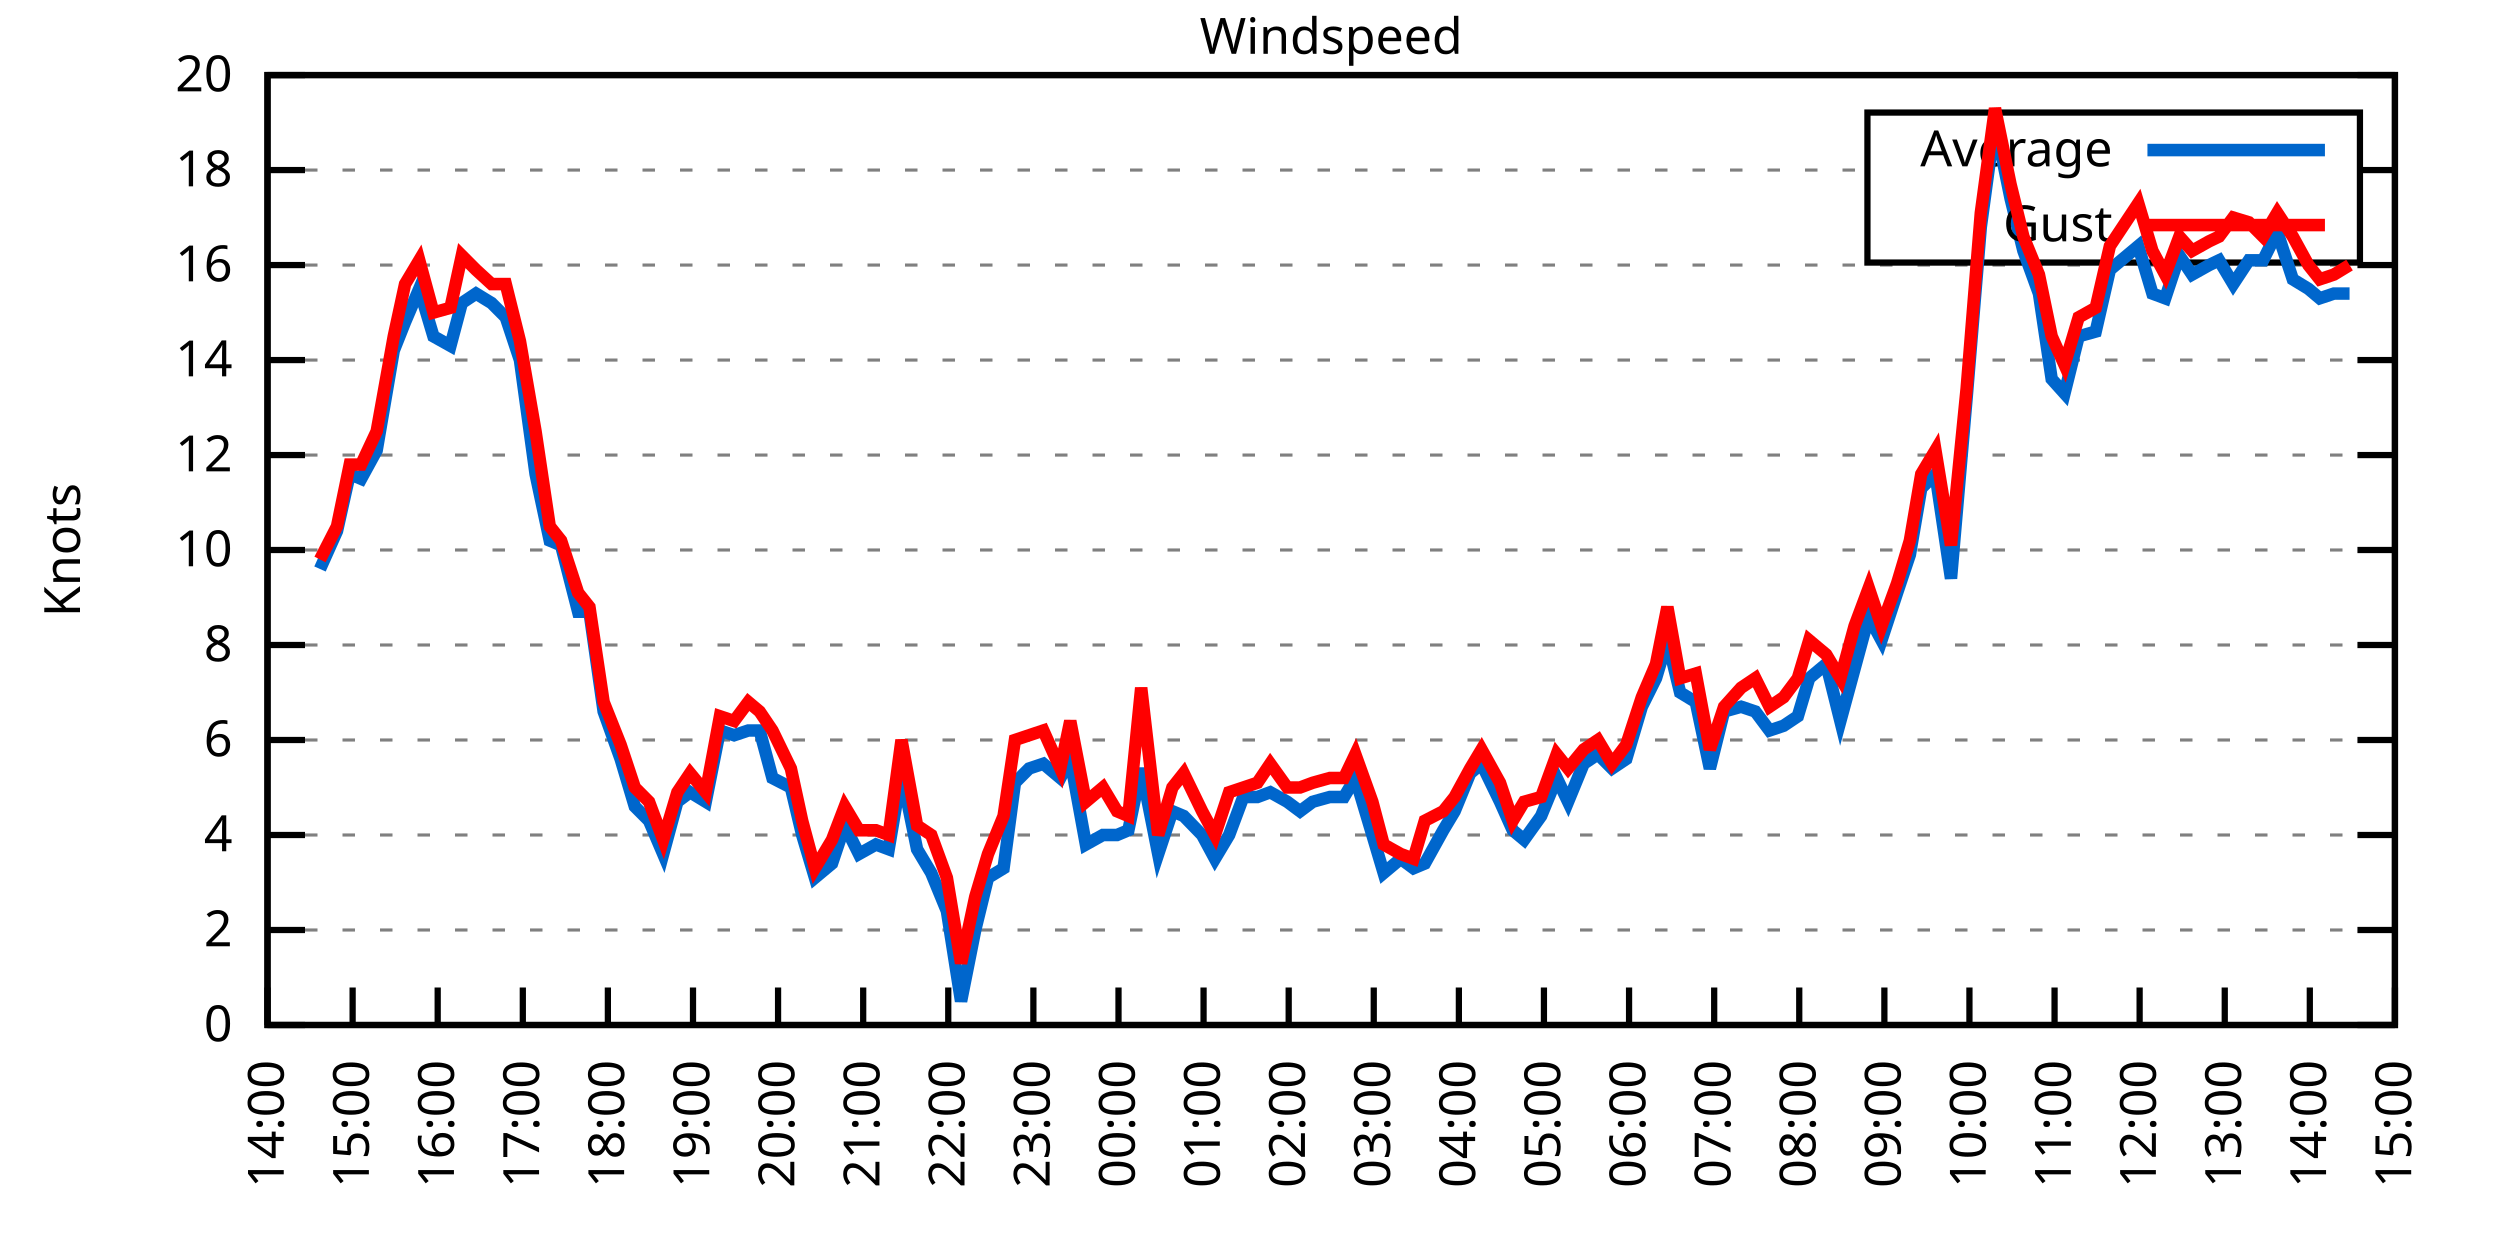
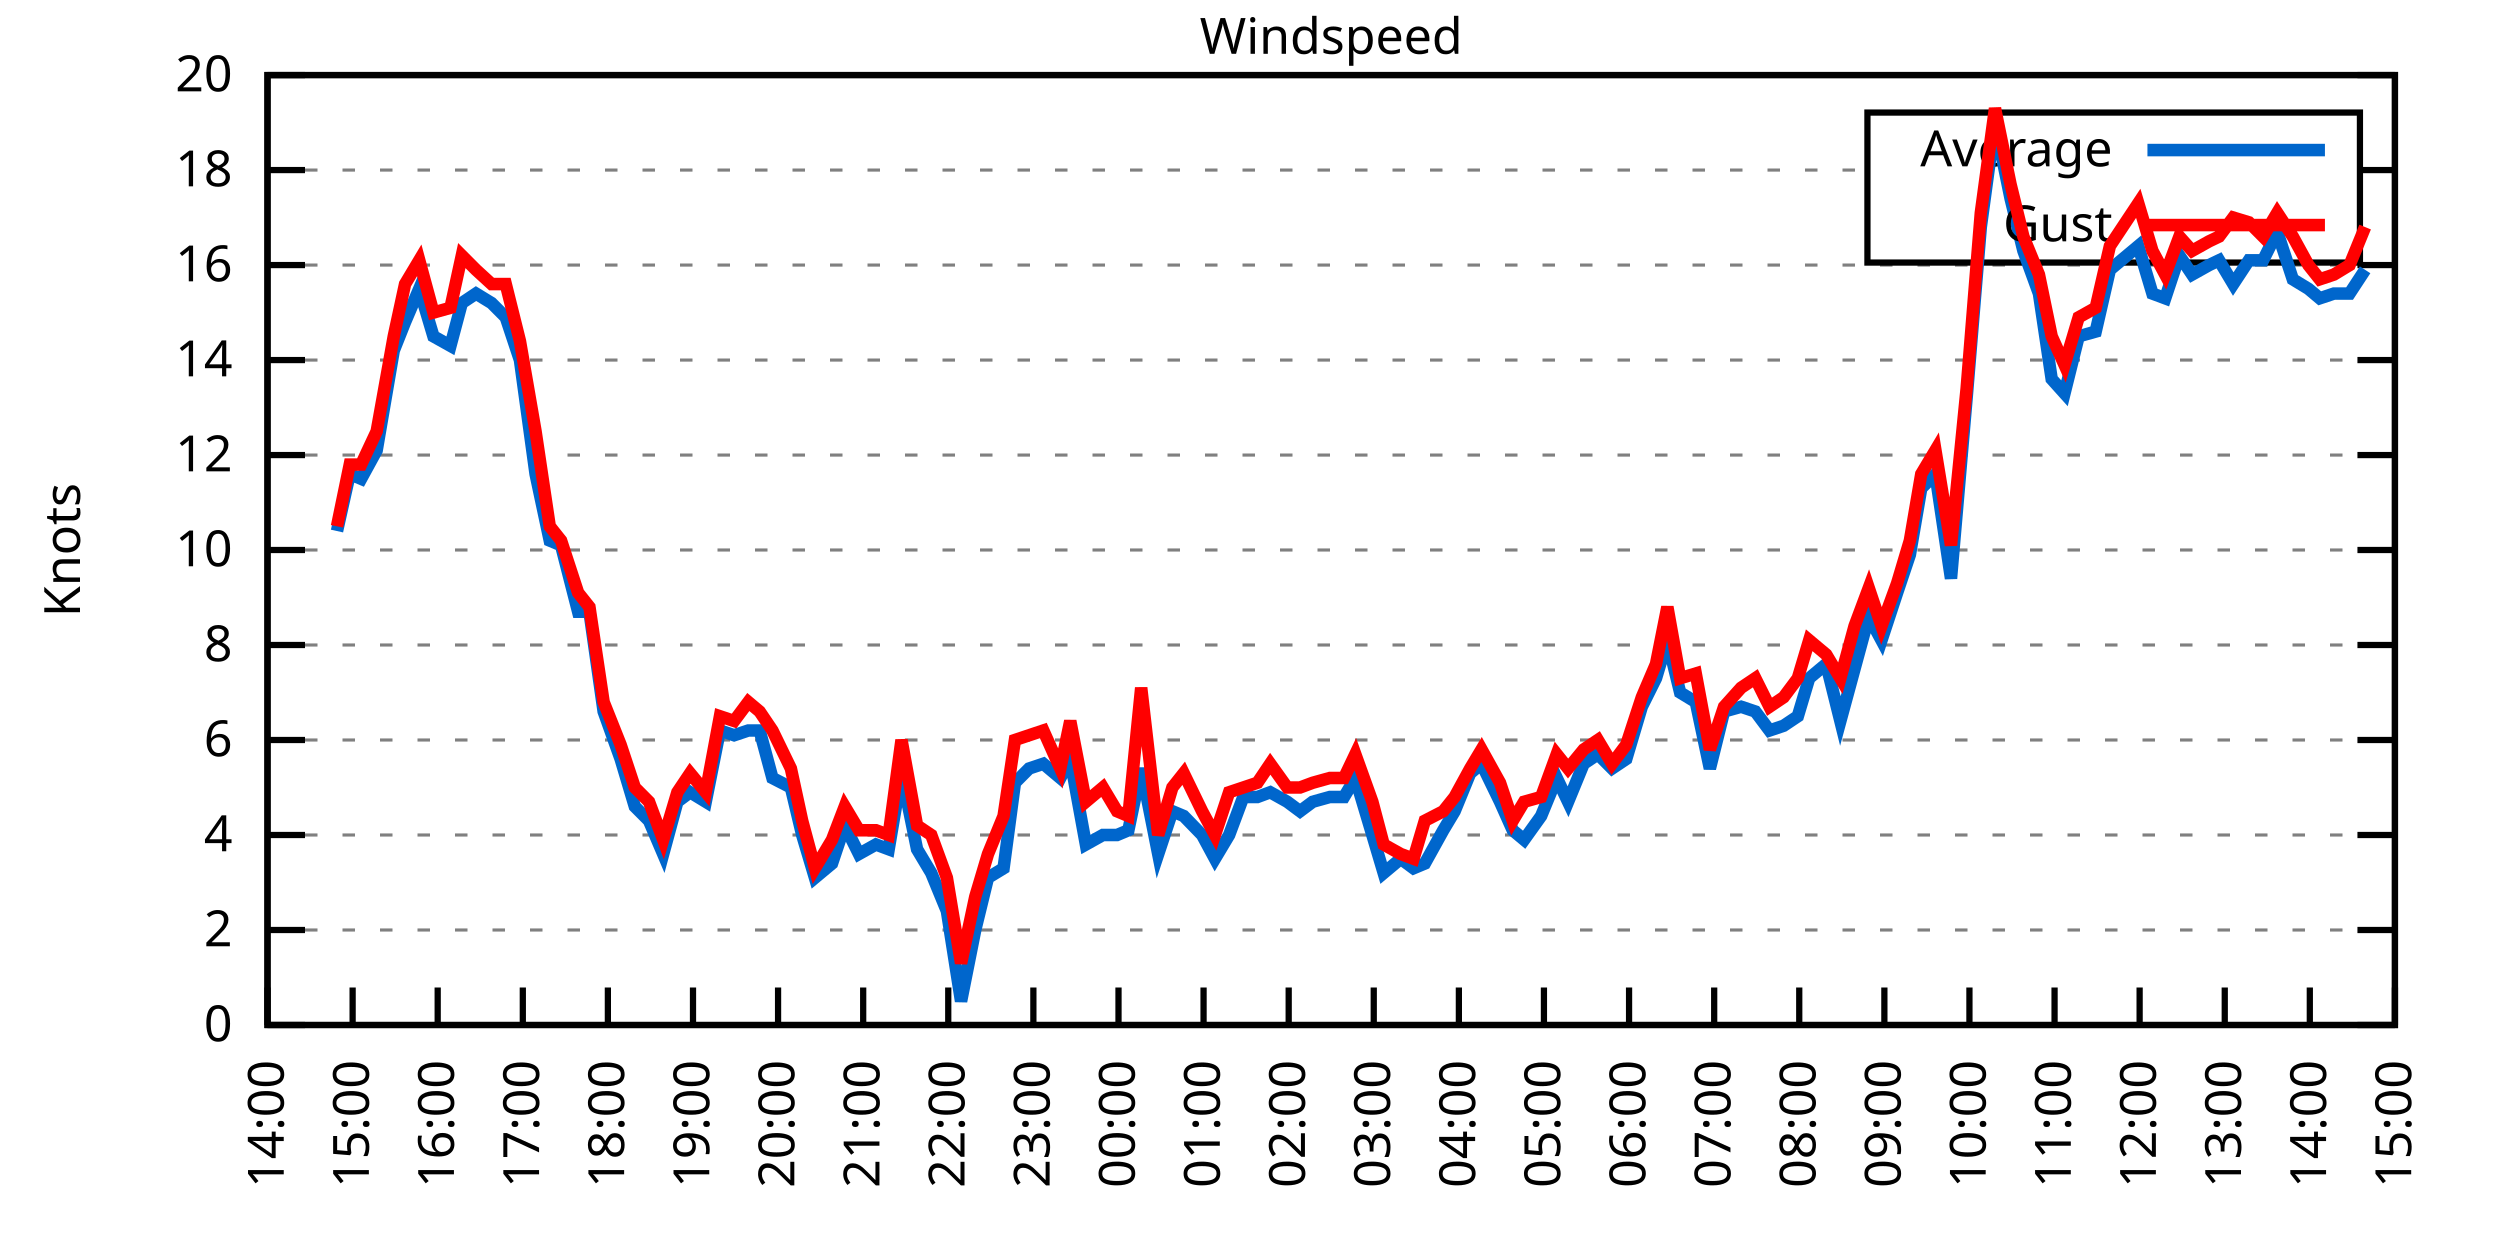
<svg xmlns="http://www.w3.org/2000/svg" xmlns:xlink="http://www.w3.org/1999/xlink" width="400" height="200" viewBox="0 0 400 200">
  <g id="gnuplot_canvas">
    <rect x="0" y="0" width="400" height="200" fill="none" />
    <defs>
      <circle id="gpDot" r="0.5" stroke-width="0.5" stroke="currentColor" />
      <path id="gpPt0" stroke-width="0.333" stroke="currentColor" d="M-1,0 h2 M0,-1 v2" />
      <path id="gpPt1" stroke-width="0.333" stroke="currentColor" d="M-1,-1 L1,1 M1,-1 L-1,1" />
      <path id="gpPt2" stroke-width="0.333" stroke="currentColor" d="M-1,0 L1,0 M0,-1 L0,1 M-1,-1 L1,1 M-1,1 L1,-1" />
      <rect id="gpPt3" stroke-width="0.333" stroke="currentColor" x="-1" y="-1" width="2" height="2" />
      <rect id="gpPt4" stroke-width="0.333" stroke="currentColor" fill="currentColor" x="-1" y="-1" width="2" height="2" />
      <circle id="gpPt5" stroke-width="0.333" stroke="currentColor" cx="0" cy="0" r="1" />
      <use xlink:href="#gpPt5" id="gpPt6" fill="currentColor" stroke="none" />
      <path id="gpPt7" stroke-width="0.333" stroke="currentColor" d="M0,-1.33 L-1.33,0.67 L1.33,0.67 z" />
      <use xlink:href="#gpPt7" id="gpPt8" fill="currentColor" stroke="none" />
      <use xlink:href="#gpPt7" id="gpPt9" stroke="currentColor" transform="rotate(180)" />
      <use xlink:href="#gpPt9" id="gpPt10" fill="currentColor" stroke="none" />
      <use xlink:href="#gpPt3" id="gpPt11" stroke="currentColor" transform="rotate(45)" />
      <use xlink:href="#gpPt11" id="gpPt12" fill="currentColor" stroke="none" />
      <path id="gpPt13" stroke-width="0.333" stroke="currentColor" d="M0,1.330 L1.265,0.411 L0.782,-1.067 L-0.782,-1.076 L-1.265,0.411 z" />
      <use xlink:href="#gpPt13" id="gpPt14" fill="currentColor" stroke="none" />
      <filter id="textbox" filterUnits="objectBoundingBox" x="0" y="0" height="1" width="1">
        <feFlood flood-color="white" flood-opacity="1" result="bgnd" />
        <feComposite in="SourceGraphic" in2="bgnd" operator="atop" />
      </filter>
      <filter id="greybox" filterUnits="objectBoundingBox" x="0" y="0" height="1" width="1">
        <feFlood flood-color="lightgrey" flood-opacity="1" result="grey" />
        <feComposite in="SourceGraphic" in2="grey" operator="atop" />
      </filter>
    </defs>
    <g fill="none" color="white" stroke="currentColor" stroke-width="1.00" stroke-linecap="butt" stroke-linejoin="miter">
</g>
    <g fill="none" color="black" stroke="currentColor" stroke-width="1.00" stroke-linecap="butt" stroke-linejoin="miter">
      <g stroke="none" shape-rendering="crispEdges">
        <polygon fill="rgb(255, 255, 255)" points="42.80,164.00 383.18,164.00 383.18,12.02 42.80,12.02 " />
      </g>
    </g>
    <g fill="none" color="black" stroke="currentColor" stroke-width="1.00" stroke-linecap="butt" stroke-linejoin="miter">
</g>
    <g fill="none" color="black" stroke="black" stroke-width="0.50" stroke-linecap="butt" stroke-linejoin="miter">
</g>
    <g fill="none" color="gray" stroke="currentColor" stroke-width="0.50" stroke-linecap="butt" stroke-linejoin="miter">
      <path stroke="gray" stroke-dasharray="2,4" class="gridline" d="M42.80,164.00 L383.19,164.00  " />
    </g>
    <g fill="none" color="gray" stroke="gray" stroke-width="1.00" stroke-linecap="butt" stroke-linejoin="miter">
</g>
    <g fill="none" color="black" stroke="currentColor" stroke-width="1.00" stroke-linecap="butt" stroke-linejoin="miter">
      <path stroke="black" d="M42.80,164.00 L48.80,164.00 M383.19,164.00 L377.19,164.00  " />
      <g transform="translate(37.20,166.60)" stroke="none" fill="black" font-family="Sans" font-size="8.00" text-anchor="end">
        <text>
          <tspan font-family="Sans"> 0</tspan>
        </text>
      </g>
    </g>
    <g fill="none" color="black" stroke="currentColor" stroke-width="1.00" stroke-linecap="butt" stroke-linejoin="miter">
</g>
    <g fill="none" color="black" stroke="black" stroke-width="0.50" stroke-linecap="butt" stroke-linejoin="miter">
</g>
    <g fill="none" color="gray" stroke="currentColor" stroke-width="0.50" stroke-linecap="butt" stroke-linejoin="miter">
      <path stroke="gray" stroke-dasharray="2,4" class="gridline" d="M42.80,148.80 L383.19,148.80  " />
    </g>
    <g fill="none" color="gray" stroke="gray" stroke-width="1.00" stroke-linecap="butt" stroke-linejoin="miter">
</g>
    <g fill="none" color="black" stroke="currentColor" stroke-width="1.00" stroke-linecap="butt" stroke-linejoin="miter">
      <path stroke="black" d="M42.80,148.80 L48.80,148.80 M383.19,148.80 L377.19,148.80  " />
      <g transform="translate(37.20,151.40)" stroke="none" fill="black" font-family="Sans" font-size="8.00" text-anchor="end">
        <text>
          <tspan font-family="Sans"> 2</tspan>
        </text>
      </g>
    </g>
    <g fill="none" color="black" stroke="currentColor" stroke-width="1.00" stroke-linecap="butt" stroke-linejoin="miter">
</g>
    <g fill="none" color="black" stroke="black" stroke-width="0.50" stroke-linecap="butt" stroke-linejoin="miter">
</g>
    <g fill="none" color="gray" stroke="currentColor" stroke-width="0.50" stroke-linecap="butt" stroke-linejoin="miter">
      <path stroke="gray" stroke-dasharray="2,4" class="gridline" d="M42.80,133.60 L383.19,133.60  " />
    </g>
    <g fill="none" color="gray" stroke="gray" stroke-width="1.00" stroke-linecap="butt" stroke-linejoin="miter">
</g>
    <g fill="none" color="black" stroke="currentColor" stroke-width="1.00" stroke-linecap="butt" stroke-linejoin="miter">
      <path stroke="black" d="M42.80,133.60 L48.80,133.60 M383.19,133.60 L377.19,133.60  " />
      <g transform="translate(37.20,136.20)" stroke="none" fill="black" font-family="Sans" font-size="8.00" text-anchor="end">
        <text>
          <tspan font-family="Sans"> 4</tspan>
        </text>
      </g>
    </g>
    <g fill="none" color="black" stroke="currentColor" stroke-width="1.00" stroke-linecap="butt" stroke-linejoin="miter">
</g>
    <g fill="none" color="black" stroke="black" stroke-width="0.50" stroke-linecap="butt" stroke-linejoin="miter">
</g>
    <g fill="none" color="gray" stroke="currentColor" stroke-width="0.50" stroke-linecap="butt" stroke-linejoin="miter">
      <path stroke="gray" stroke-dasharray="2,4" class="gridline" d="M42.80,118.40 L383.19,118.40  " />
    </g>
    <g fill="none" color="gray" stroke="gray" stroke-width="1.00" stroke-linecap="butt" stroke-linejoin="miter">
</g>
    <g fill="none" color="black" stroke="currentColor" stroke-width="1.00" stroke-linecap="butt" stroke-linejoin="miter">
      <path stroke="black" d="M42.80,118.40 L48.80,118.40 M383.19,118.40 L377.19,118.40  " />
      <g transform="translate(37.20,121.00)" stroke="none" fill="black" font-family="Sans" font-size="8.00" text-anchor="end">
        <text>
          <tspan font-family="Sans"> 6</tspan>
        </text>
      </g>
    </g>
    <g fill="none" color="black" stroke="currentColor" stroke-width="1.00" stroke-linecap="butt" stroke-linejoin="miter">
</g>
    <g fill="none" color="black" stroke="black" stroke-width="0.50" stroke-linecap="butt" stroke-linejoin="miter">
</g>
    <g fill="none" color="gray" stroke="currentColor" stroke-width="0.50" stroke-linecap="butt" stroke-linejoin="miter">
      <path stroke="gray" stroke-dasharray="2,4" class="gridline" d="M42.80,103.20 L383.19,103.20  " />
    </g>
    <g fill="none" color="gray" stroke="gray" stroke-width="1.00" stroke-linecap="butt" stroke-linejoin="miter">
</g>
    <g fill="none" color="black" stroke="currentColor" stroke-width="1.00" stroke-linecap="butt" stroke-linejoin="miter">
      <path stroke="black" d="M42.80,103.20 L48.80,103.20 M383.19,103.20 L377.19,103.20  " />
      <g transform="translate(37.20,105.80)" stroke="none" fill="black" font-family="Sans" font-size="8.00" text-anchor="end">
        <text>
          <tspan font-family="Sans"> 8</tspan>
        </text>
      </g>
    </g>
    <g fill="none" color="black" stroke="currentColor" stroke-width="1.00" stroke-linecap="butt" stroke-linejoin="miter">
</g>
    <g fill="none" color="black" stroke="black" stroke-width="0.50" stroke-linecap="butt" stroke-linejoin="miter">
</g>
    <g fill="none" color="gray" stroke="currentColor" stroke-width="0.50" stroke-linecap="butt" stroke-linejoin="miter">
      <path stroke="gray" stroke-dasharray="2,4" class="gridline" d="M42.80,88.00 L383.19,88.00  " />
    </g>
    <g fill="none" color="gray" stroke="gray" stroke-width="1.00" stroke-linecap="butt" stroke-linejoin="miter">
</g>
    <g fill="none" color="black" stroke="currentColor" stroke-width="1.00" stroke-linecap="butt" stroke-linejoin="miter">
      <path stroke="black" d="M42.80,88.00 L48.80,88.00 M383.19,88.00 L377.19,88.00  " />
      <g transform="translate(37.20,90.60)" stroke="none" fill="black" font-family="Sans" font-size="8.00" text-anchor="end">
        <text>
          <tspan font-family="Sans"> 10</tspan>
        </text>
      </g>
    </g>
    <g fill="none" color="black" stroke="currentColor" stroke-width="1.00" stroke-linecap="butt" stroke-linejoin="miter">
</g>
    <g fill="none" color="black" stroke="black" stroke-width="0.50" stroke-linecap="butt" stroke-linejoin="miter">
</g>
    <g fill="none" color="gray" stroke="currentColor" stroke-width="0.50" stroke-linecap="butt" stroke-linejoin="miter">
      <path stroke="gray" stroke-dasharray="2,4" class="gridline" d="M42.80,72.81 L383.19,72.81  " />
    </g>
    <g fill="none" color="gray" stroke="gray" stroke-width="1.00" stroke-linecap="butt" stroke-linejoin="miter">
</g>
    <g fill="none" color="black" stroke="currentColor" stroke-width="1.00" stroke-linecap="butt" stroke-linejoin="miter">
      <path stroke="black" d="M42.80,72.81 L48.80,72.81 M383.19,72.81 L377.19,72.81  " />
      <g transform="translate(37.20,75.41)" stroke="none" fill="black" font-family="Sans" font-size="8.00" text-anchor="end">
        <text>
          <tspan font-family="Sans"> 12</tspan>
        </text>
      </g>
    </g>
    <g fill="none" color="black" stroke="currentColor" stroke-width="1.00" stroke-linecap="butt" stroke-linejoin="miter">
</g>
    <g fill="none" color="black" stroke="black" stroke-width="0.50" stroke-linecap="butt" stroke-linejoin="miter">
</g>
    <g fill="none" color="gray" stroke="currentColor" stroke-width="0.50" stroke-linecap="butt" stroke-linejoin="miter">
      <path stroke="gray" stroke-dasharray="2,4" class="gridline" d="M42.80,57.61 L383.19,57.61  " />
    </g>
    <g fill="none" color="gray" stroke="gray" stroke-width="1.00" stroke-linecap="butt" stroke-linejoin="miter">
</g>
    <g fill="none" color="black" stroke="currentColor" stroke-width="1.00" stroke-linecap="butt" stroke-linejoin="miter">
      <path stroke="black" d="M42.80,57.61 L48.80,57.61 M383.19,57.61 L377.19,57.61  " />
      <g transform="translate(37.20,60.21)" stroke="none" fill="black" font-family="Sans" font-size="8.00" text-anchor="end">
        <text>
          <tspan font-family="Sans"> 14</tspan>
        </text>
      </g>
    </g>
    <g fill="none" color="black" stroke="currentColor" stroke-width="1.00" stroke-linecap="butt" stroke-linejoin="miter">
</g>
    <g fill="none" color="black" stroke="black" stroke-width="0.50" stroke-linecap="butt" stroke-linejoin="miter">
</g>
    <g fill="none" color="gray" stroke="currentColor" stroke-width="0.50" stroke-linecap="butt" stroke-linejoin="miter">
      <path stroke="gray" stroke-dasharray="2,4" class="gridline" d="M42.80,42.41 L383.19,42.41  " />
    </g>
    <g fill="none" color="gray" stroke="gray" stroke-width="1.00" stroke-linecap="butt" stroke-linejoin="miter">
</g>
    <g fill="none" color="black" stroke="currentColor" stroke-width="1.00" stroke-linecap="butt" stroke-linejoin="miter">
      <path stroke="black" d="M42.80,42.41 L48.80,42.41 M383.19,42.41 L377.19,42.41  " />
      <g transform="translate(37.20,45.01)" stroke="none" fill="black" font-family="Sans" font-size="8.00" text-anchor="end">
        <text>
          <tspan font-family="Sans"> 16</tspan>
        </text>
      </g>
    </g>
    <g fill="none" color="black" stroke="currentColor" stroke-width="1.00" stroke-linecap="butt" stroke-linejoin="miter">
</g>
    <g fill="none" color="black" stroke="black" stroke-width="0.50" stroke-linecap="butt" stroke-linejoin="miter">
</g>
    <g fill="none" color="gray" stroke="currentColor" stroke-width="0.50" stroke-linecap="butt" stroke-linejoin="miter">
      <path stroke="gray" stroke-dasharray="2,4" class="gridline" d="M42.80,27.21 L298.79,27.21 M377.59,27.21 L383.19,27.21  " />
    </g>
    <g fill="none" color="gray" stroke="gray" stroke-width="1.00" stroke-linecap="butt" stroke-linejoin="miter">
</g>
    <g fill="none" color="black" stroke="currentColor" stroke-width="1.00" stroke-linecap="butt" stroke-linejoin="miter">
      <path stroke="black" d="M42.80,27.21 L48.80,27.21 M383.19,27.21 L377.19,27.21  " />
      <g transform="translate(37.20,29.81)" stroke="none" fill="black" font-family="Sans" font-size="8.00" text-anchor="end">
        <text>
          <tspan font-family="Sans"> 18</tspan>
        </text>
      </g>
    </g>
    <g fill="none" color="black" stroke="currentColor" stroke-width="1.00" stroke-linecap="butt" stroke-linejoin="miter">
</g>
    <g fill="none" color="black" stroke="black" stroke-width="0.50" stroke-linecap="butt" stroke-linejoin="miter">
</g>
    <g fill="none" color="gray" stroke="currentColor" stroke-width="0.50" stroke-linecap="butt" stroke-linejoin="miter">
      <path stroke="gray" stroke-dasharray="2,4" class="gridline" d="M42.80,12.01 L383.19,12.01  " />
    </g>
    <g fill="none" color="gray" stroke="gray" stroke-width="1.00" stroke-linecap="butt" stroke-linejoin="miter">
</g>
    <g fill="none" color="black" stroke="currentColor" stroke-width="1.00" stroke-linecap="butt" stroke-linejoin="miter">
      <path stroke="black" d="M42.80,12.01 L48.80,12.01 M383.19,12.01 L377.19,12.01  " />
      <g transform="translate(37.20,14.61)" stroke="none" fill="black" font-family="Sans" font-size="8.00" text-anchor="end">
        <text>
          <tspan font-family="Sans"> 20</tspan>
        </text>
      </g>
    </g>
    <g fill="none" color="black" stroke="currentColor" stroke-width="1.00" stroke-linecap="butt" stroke-linejoin="miter">
      <path stroke="black" d="M42.80,164.00 L42.80,158.00  " />
      <g transform="translate(45.40,169.60) rotate(270.00)" stroke="none" fill="black" font-family="Sans" font-size="8.00" text-anchor="end">
        <text>
          <tspan font-family="Sans">14:00</tspan>
        </text>
      </g>
    </g>
    <g fill="none" color="black" stroke="currentColor" stroke-width="1.00" stroke-linecap="butt" stroke-linejoin="miter">
      <path stroke="black" d="M56.42,164.00 L56.42,158.00  " />
      <g transform="translate(59.02,169.60) rotate(270.00)" stroke="none" fill="black" font-family="Sans" font-size="8.00" text-anchor="end">
        <text>
          <tspan font-family="Sans">15:00</tspan>
        </text>
      </g>
    </g>
    <g fill="none" color="black" stroke="currentColor" stroke-width="1.00" stroke-linecap="butt" stroke-linejoin="miter">
      <path stroke="black" d="M70.03,164.00 L70.03,158.00  " />
      <g transform="translate(72.63,169.60) rotate(270.00)" stroke="none" fill="black" font-family="Sans" font-size="8.00" text-anchor="end">
        <text>
          <tspan font-family="Sans">16:00</tspan>
        </text>
      </g>
    </g>
    <g fill="none" color="black" stroke="currentColor" stroke-width="1.00" stroke-linecap="butt" stroke-linejoin="miter">
      <path stroke="black" d="M83.65,164.00 L83.65,158.00  " />
      <g transform="translate(86.25,169.60) rotate(270.00)" stroke="none" fill="black" font-family="Sans" font-size="8.00" text-anchor="end">
        <text>
          <tspan font-family="Sans">17:00</tspan>
        </text>
      </g>
    </g>
    <g fill="none" color="black" stroke="currentColor" stroke-width="1.00" stroke-linecap="butt" stroke-linejoin="miter">
      <path stroke="black" d="M97.26,164.00 L97.26,158.00  " />
      <g transform="translate(99.86,169.60) rotate(270.00)" stroke="none" fill="black" font-family="Sans" font-size="8.00" text-anchor="end">
        <text>
          <tspan font-family="Sans">18:00</tspan>
        </text>
      </g>
    </g>
    <g fill="none" color="black" stroke="currentColor" stroke-width="1.00" stroke-linecap="butt" stroke-linejoin="miter">
      <path stroke="black" d="M110.88,164.00 L110.88,158.00  " />
      <g transform="translate(113.48,169.60) rotate(270.00)" stroke="none" fill="black" font-family="Sans" font-size="8.00" text-anchor="end">
        <text>
          <tspan font-family="Sans">19:00</tspan>
        </text>
      </g>
    </g>
    <g fill="none" color="black" stroke="currentColor" stroke-width="1.00" stroke-linecap="butt" stroke-linejoin="miter">
      <path stroke="black" d="M124.49,164.00 L124.49,158.00  " />
      <g transform="translate(127.09,169.60) rotate(270.00)" stroke="none" fill="black" font-family="Sans" font-size="8.00" text-anchor="end">
        <text>
          <tspan font-family="Sans">20:00</tspan>
        </text>
      </g>
    </g>
    <g fill="none" color="black" stroke="currentColor" stroke-width="1.00" stroke-linecap="butt" stroke-linejoin="miter">
      <path stroke="black" d="M138.11,164.00 L138.11,158.00  " />
      <g transform="translate(140.71,169.60) rotate(270.00)" stroke="none" fill="black" font-family="Sans" font-size="8.00" text-anchor="end">
        <text>
          <tspan font-family="Sans">21:00</tspan>
        </text>
      </g>
    </g>
    <g fill="none" color="black" stroke="currentColor" stroke-width="1.00" stroke-linecap="butt" stroke-linejoin="miter">
      <path stroke="black" d="M151.72,164.00 L151.72,158.00  " />
      <g transform="translate(154.32,169.60) rotate(270.00)" stroke="none" fill="black" font-family="Sans" font-size="8.00" text-anchor="end">
        <text>
          <tspan font-family="Sans">22:00</tspan>
        </text>
      </g>
    </g>
    <g fill="none" color="black" stroke="currentColor" stroke-width="1.00" stroke-linecap="butt" stroke-linejoin="miter">
      <path stroke="black" d="M165.34,164.00 L165.34,158.00  " />
      <g transform="translate(167.94,169.60) rotate(270.00)" stroke="none" fill="black" font-family="Sans" font-size="8.00" text-anchor="end">
        <text>
          <tspan font-family="Sans">23:00</tspan>
        </text>
      </g>
    </g>
    <g fill="none" color="black" stroke="currentColor" stroke-width="1.00" stroke-linecap="butt" stroke-linejoin="miter">
      <path stroke="black" d="M178.96,164.00 L178.96,158.00  " />
      <g transform="translate(181.56,169.60) rotate(270.00)" stroke="none" fill="black" font-family="Sans" font-size="8.00" text-anchor="end">
        <text>
          <tspan font-family="Sans">00:00</tspan>
        </text>
      </g>
    </g>
    <g fill="none" color="black" stroke="currentColor" stroke-width="1.00" stroke-linecap="butt" stroke-linejoin="miter">
      <path stroke="black" d="M192.57,164.00 L192.57,158.00  " />
      <g transform="translate(195.17,169.60) rotate(270.00)" stroke="none" fill="black" font-family="Sans" font-size="8.00" text-anchor="end">
        <text>
          <tspan font-family="Sans">01:00</tspan>
        </text>
      </g>
    </g>
    <g fill="none" color="black" stroke="currentColor" stroke-width="1.00" stroke-linecap="butt" stroke-linejoin="miter">
      <path stroke="black" d="M206.19,164.00 L206.19,158.00  " />
      <g transform="translate(208.79,169.60) rotate(270.00)" stroke="none" fill="black" font-family="Sans" font-size="8.00" text-anchor="end">
        <text>
          <tspan font-family="Sans">02:00</tspan>
        </text>
      </g>
    </g>
    <g fill="none" color="black" stroke="currentColor" stroke-width="1.00" stroke-linecap="butt" stroke-linejoin="miter">
      <path stroke="black" d="M219.80,164.00 L219.80,158.00  " />
      <g transform="translate(222.40,169.60) rotate(270.00)" stroke="none" fill="black" font-family="Sans" font-size="8.00" text-anchor="end">
        <text>
          <tspan font-family="Sans">03:00</tspan>
        </text>
      </g>
    </g>
    <g fill="none" color="black" stroke="currentColor" stroke-width="1.00" stroke-linecap="butt" stroke-linejoin="miter">
      <path stroke="black" d="M233.42,164.00 L233.42,158.00  " />
      <g transform="translate(236.02,169.60) rotate(270.00)" stroke="none" fill="black" font-family="Sans" font-size="8.00" text-anchor="end">
        <text>
          <tspan font-family="Sans">04:00</tspan>
        </text>
      </g>
    </g>
    <g fill="none" color="black" stroke="currentColor" stroke-width="1.00" stroke-linecap="butt" stroke-linejoin="miter">
      <path stroke="black" d="M247.03,164.00 L247.03,158.00  " />
      <g transform="translate(249.63,169.60) rotate(270.00)" stroke="none" fill="black" font-family="Sans" font-size="8.00" text-anchor="end">
        <text>
          <tspan font-family="Sans">05:00</tspan>
        </text>
      </g>
    </g>
    <g fill="none" color="black" stroke="currentColor" stroke-width="1.00" stroke-linecap="butt" stroke-linejoin="miter">
      <path stroke="black" d="M260.65,164.00 L260.65,158.00  " />
      <g transform="translate(263.25,169.60) rotate(270.00)" stroke="none" fill="black" font-family="Sans" font-size="8.00" text-anchor="end">
        <text>
          <tspan font-family="Sans">06:00</tspan>
        </text>
      </g>
    </g>
    <g fill="none" color="black" stroke="currentColor" stroke-width="1.00" stroke-linecap="butt" stroke-linejoin="miter">
      <path stroke="black" d="M274.27,164.00 L274.27,158.00  " />
      <g transform="translate(276.87,169.60) rotate(270.00)" stroke="none" fill="black" font-family="Sans" font-size="8.00" text-anchor="end">
        <text>
          <tspan font-family="Sans">07:00</tspan>
        </text>
      </g>
    </g>
    <g fill="none" color="black" stroke="currentColor" stroke-width="1.00" stroke-linecap="butt" stroke-linejoin="miter">
      <path stroke="black" d="M287.88,164.00 L287.88,158.00  " />
      <g transform="translate(290.48,169.60) rotate(270.00)" stroke="none" fill="black" font-family="Sans" font-size="8.00" text-anchor="end">
        <text>
          <tspan font-family="Sans">08:00</tspan>
        </text>
      </g>
    </g>
    <g fill="none" color="black" stroke="currentColor" stroke-width="1.00" stroke-linecap="butt" stroke-linejoin="miter">
      <path stroke="black" d="M301.50,164.00 L301.50,158.00  " />
      <g transform="translate(304.10,169.60) rotate(270.00)" stroke="none" fill="black" font-family="Sans" font-size="8.00" text-anchor="end">
        <text>
          <tspan font-family="Sans">09:00</tspan>
        </text>
      </g>
    </g>
    <g fill="none" color="black" stroke="currentColor" stroke-width="1.00" stroke-linecap="butt" stroke-linejoin="miter">
      <path stroke="black" d="M315.11,164.00 L315.11,158.00  " />
      <g transform="translate(317.71,169.60) rotate(270.00)" stroke="none" fill="black" font-family="Sans" font-size="8.00" text-anchor="end">
        <text>
          <tspan font-family="Sans">10:00</tspan>
        </text>
      </g>
    </g>
    <g fill="none" color="black" stroke="currentColor" stroke-width="1.00" stroke-linecap="butt" stroke-linejoin="miter">
      <path stroke="black" d="M328.73,164.00 L328.73,158.00  " />
      <g transform="translate(331.33,169.60) rotate(270.00)" stroke="none" fill="black" font-family="Sans" font-size="8.00" text-anchor="end">
        <text>
          <tspan font-family="Sans">11:00</tspan>
        </text>
      </g>
    </g>
    <g fill="none" color="black" stroke="currentColor" stroke-width="1.00" stroke-linecap="butt" stroke-linejoin="miter">
      <path stroke="black" d="M342.34,164.00 L342.34,158.00  " />
      <g transform="translate(344.94,169.60) rotate(270.00)" stroke="none" fill="black" font-family="Sans" font-size="8.00" text-anchor="end">
        <text>
          <tspan font-family="Sans">12:00</tspan>
        </text>
      </g>
    </g>
    <g fill="none" color="black" stroke="currentColor" stroke-width="1.00" stroke-linecap="butt" stroke-linejoin="miter">
      <path stroke="black" d="M355.96,164.00 L355.96,158.00  " />
      <g transform="translate(358.56,169.60) rotate(270.00)" stroke="none" fill="black" font-family="Sans" font-size="8.00" text-anchor="end">
        <text>
          <tspan font-family="Sans">13:00</tspan>
        </text>
      </g>
    </g>
    <g fill="none" color="black" stroke="currentColor" stroke-width="1.00" stroke-linecap="butt" stroke-linejoin="miter">
      <path stroke="black" d="M369.57,164.00 L369.57,158.00  " />
      <g transform="translate(372.17,169.60) rotate(270.00)" stroke="none" fill="black" font-family="Sans" font-size="8.00" text-anchor="end">
        <text>
          <tspan font-family="Sans">14:00</tspan>
        </text>
      </g>
    </g>
    <g fill="none" color="black" stroke="currentColor" stroke-width="1.00" stroke-linecap="butt" stroke-linejoin="miter">
      <path stroke="black" d="M383.19,164.00 L383.19,158.00  " />
      <g transform="translate(385.79,169.60) rotate(270.00)" stroke="none" fill="black" font-family="Sans" font-size="8.00" text-anchor="end">
        <text>
          <tspan font-family="Sans">15:00</tspan>
        </text>
      </g>
    </g>
    <g fill="none" color="black" stroke="currentColor" stroke-width="1.00" stroke-linecap="butt" stroke-linejoin="miter">
</g>
    <g fill="none" color="black" stroke="currentColor" stroke-width="1.00" stroke-linecap="butt" stroke-linejoin="miter">
      <path stroke="black" d="M42.80,12.01 L42.80,164.00 L383.19,164.00 L383.19,12.01 L42.80,12.01 Z  " />
    </g>
    <g fill="none" color="black" stroke="currentColor" stroke-width="1.00" stroke-linecap="butt" stroke-linejoin="miter">
</g>
    <g fill="none" color="black" stroke="currentColor" stroke-width="1.00" stroke-linecap="butt" stroke-linejoin="miter">
      <path stroke="black" d="M298.79,42.01 L298.79,18.01 L377.59,18.01 L377.59,42.01 L298.79,42.01 Z  " />
    </g>
    <g id="Windspeed_plot_1">
      <g fill="none" color="white" stroke="black" stroke-width="2.00" stroke-linecap="butt" stroke-linejoin="miter">
</g>
      <g fill="none" color="black" stroke="currentColor" stroke-width="2.00" stroke-linecap="butt" stroke-linejoin="miter">
        <g transform="translate(337.99,26.61)" stroke="none" fill="black" font-family="Sans" font-size="8.00" text-anchor="end">
          <text>
            <tspan font-family="Sans">Average</tspan>
          </text>
        </g>
      </g>
      <g fill="none" color="black" stroke="currentColor" stroke-width="2.00" stroke-linecap="butt" stroke-linejoin="miter">
-         <path stroke="rgb(  0, 102, 204)" d="M343.59,24.01 L371.99,24.01 M51.20,91.04 L53.92,84.97 L55.96,75.85 L57.78,76.61 L60.27,72.05 L63.00,56.09   L64.81,51.53 L67.08,46.21 L69.35,53.81 L72.07,55.33 L73.89,48.49 L76.16,46.97 L78.65,48.49 L80.92,50.77   L83.19,57.61 L85.69,75.85 L87.96,86.49 L89.77,87.25 L92.50,97.88 L94.31,97.88 L96.58,113.84 L99.30,121.44   L101.57,129.04 L103.84,131.32 L106.11,136.64 L108.38,128.28 L110.42,126.76 L112.92,128.28 L115.19,116.88 L117.46,117.64   L119.73,116.88 L121.54,116.88 L123.59,124.48 L126.54,126.00 L128.35,133.60 L130.39,140.44 L133.12,138.16 L135.16,132.08   L137.43,136.64 L140.15,135.12 L142.19,135.88 L144.24,123.72 L146.73,135.88 L149.00,139.68 L151.50,145.76 L153.77,160.20   L156.04,148.80 L158.08,140.44 L160.57,138.92 L162.39,125.24 L164.66,122.96 L166.93,122.20 L169.65,124.48 L171.24,121.44   L173.74,135.12 L176.46,133.60 L178.73,133.60 L180.54,132.84 L182.59,122.96 L185.31,136.64 L187.58,129.80 L189.39,130.56   L192.34,133.60 L194.39,137.40 L196.66,133.60 L198.93,127.52 L201.19,127.52 L203.24,126.76 L205.96,128.28 L208.00,129.80   L210.04,128.28 L212.77,127.52 L215.04,127.52 L216.85,124.48 L219.58,133.60 L221.39,139.68 L224.11,137.40 L226.16,138.92   L227.97,138.16 L230.92,132.84 L232.74,129.80 L235.23,123.72 L237.05,122.20 L240.00,128.28 L242.04,132.84 L243.86,134.36   L246.58,130.56 L249.08,124.48 L250.89,128.28 L253.39,122.20 L255.66,120.68 L257.93,122.96 L260.20,121.44 L262.69,113.08   L264.96,108.52 L266.78,102.44 L268.82,110.80 L271.32,112.32 L273.58,122.96 L275.85,113.84 L278.58,113.08 L280.85,113.84   L283.12,116.88 L285.38,116.12 L287.65,114.60 L289.47,108.52 L292.19,106.24 L294.46,115.36 L296.73,107.00 L299.00,98.64   L301.04,102.44 L303.54,94.84 L305.58,88.76 L307.40,78.13 L309.67,75.85 L312.16,92.56 L314.66,63.69 L316.93,36.33   L319.20,19.61 L321.69,31.77 L323.74,40.13 L326.23,46.97 L328.27,60.65 L330.32,62.93 L332.59,53.81 L335.31,53.05   L337.58,43.17 L342.12,39.37 L344.39,46.97 L346.43,47.73 L348.70,40.89 L350.74,43.93 L353.46,42.41 L355.05,41.65   L357.32,45.45 L359.82,41.65 L362.09,41.65 L364.36,37.09 L366.85,44.69 L369.35,46.21 L371.16,47.73 L373.43,46.97   L375.93,46.97  " />
+         <path stroke="rgb(  0, 102, 204)" d="M343.59,24.01 L371.99,24.01 M53.92,84.97 L55.96,75.85 L57.78,76.61 L60.27,72.05 L63.00,56.09 L64.81,51.53   L67.08,46.21 L69.35,53.81 L72.07,55.33 L73.89,48.49 L76.16,46.97 L78.65,48.49 L80.92,50.77 L83.19,57.61   L85.69,75.85 L87.96,86.49 L89.77,87.25 L92.50,97.88 L94.31,97.88 L96.58,113.84 L99.30,121.44 L101.57,129.04   L103.84,131.32 L106.11,136.64 L108.38,128.28 L110.42,126.76 L112.92,128.28 L115.19,116.88 L117.46,117.64 L119.73,116.88   L121.54,116.88 L123.59,124.48 L126.54,126.00 L128.35,133.60 L130.39,140.44 L133.12,138.16 L135.16,132.08 L137.43,136.64   L140.15,135.12 L142.19,135.88 L144.24,123.72 L146.73,135.88 L149.00,139.68 L151.50,145.76 L153.77,160.20 L156.04,148.80   L158.08,140.44 L160.57,138.92 L162.39,125.24 L164.66,122.96 L166.93,122.20 L169.65,124.48 L171.24,121.44 L173.74,135.12   L176.46,133.60 L178.73,133.60 L180.54,132.84 L182.59,122.96 L185.31,136.64 L187.58,129.80 L189.39,130.56 L192.34,133.60   L194.39,137.40 L196.66,133.60 L198.93,127.52 L201.19,127.52 L203.24,126.76 L205.96,128.28 L208.00,129.80 L210.04,128.28   L212.77,127.52 L215.04,127.52 L216.85,124.48 L219.58,133.60 L221.39,139.68 L224.11,137.40 L226.16,138.92 L227.97,138.16   L230.92,132.84 L232.74,129.80 L235.23,123.72 L237.05,122.20 L240.00,128.28 L242.04,132.84 L243.86,134.36 L246.58,130.56   L249.08,124.48 L250.89,128.28 L253.39,122.20 L255.66,120.68 L257.93,122.96 L260.20,121.44 L262.69,113.08 L264.96,108.52   L266.78,102.44 L268.82,110.80 L271.32,112.32 L273.58,122.96 L275.85,113.84 L278.58,113.08 L280.85,113.84 L283.12,116.88   L285.38,116.12 L287.65,114.60 L289.47,108.52 L292.19,106.24 L294.46,115.36 L296.73,107.00 L299.00,98.64 L301.04,102.44   L303.54,94.84 L305.58,88.76 L307.40,78.13 L309.67,75.85 L312.16,92.56 L314.66,63.69 L316.93,36.33 L319.20,19.61   L321.69,31.77 L323.74,40.13 L326.23,46.97 L328.27,60.65 L330.32,62.93 L332.59,53.81 L335.31,53.05 L337.58,43.17   L342.12,39.37 L344.39,46.97 L346.43,47.73 L348.70,40.89 L350.74,43.93 L353.46,42.41 L355.05,41.65 L357.32,45.45   L359.82,41.65 L362.09,41.65 L364.36,37.09 L366.85,44.69 L369.35,46.21 L371.16,47.73 L373.43,46.97 L375.93,46.97   L378.42,43.17  " />
      </g>
    </g>
    <g id="Windspeed_plot_2">
      <g fill="none" color="black" stroke="currentColor" stroke-width="2.00" stroke-linecap="butt" stroke-linejoin="miter">
        <g transform="translate(337.99,38.61)" stroke="none" fill="black" font-family="Sans" font-size="8.00" text-anchor="end">
          <text>
            <tspan font-family="Sans">Gust</tspan>
          </text>
        </g>
      </g>
      <g fill="none" color="black" stroke="currentColor" stroke-width="2.00" stroke-linecap="butt" stroke-linejoin="miter">
-         <path stroke="rgb(255,   0,   0)" d="M343.59,36.01 L371.99,36.01 M51.20,89.52 L53.92,84.21 L55.96,74.33 L57.78,74.33 L60.27,69.01 L63.00,53.81   L64.81,45.45 L67.08,41.65 L69.35,50.01 L72.07,49.25 L73.89,40.89 L76.16,43.17 L78.65,45.45 L80.92,45.45   L83.19,54.57 L85.69,69.01 L87.96,84.21 L89.77,86.49 L92.50,94.84 L94.31,97.12 L96.58,112.32 L99.30,119.16   L101.57,126.00 L103.84,128.28 L106.11,134.36 L108.38,126.76 L110.42,123.72 L112.92,126.76 L115.19,114.60 L117.46,115.36   L119.73,112.32 L121.54,113.84 L123.59,116.88 L126.54,122.96 L128.35,131.32 L130.39,138.92 L133.12,134.36 L135.16,129.04   L137.43,132.84 L140.15,132.84 L142.19,133.60 L144.24,118.40 L146.73,132.08 L149.00,133.60 L151.50,140.44 L153.77,154.12   L156.04,143.48 L158.08,136.64 L160.57,130.56 L162.39,118.40 L164.66,117.64 L166.93,116.88 L169.65,122.96 L171.24,115.36   L173.74,128.28 L176.46,126.00 L178.73,129.80 L180.54,130.56 L182.59,110.04 L185.31,133.60 L187.58,126.00 L189.39,123.72   L192.34,129.80 L194.39,133.60 L196.66,126.76 L198.93,126.00 L201.19,125.24 L203.24,122.20 L205.96,126.00 L208.00,126.00   L210.04,125.24 L212.77,124.48 L215.04,124.48 L216.85,120.68 L219.58,128.28 L221.39,135.12 L224.11,136.64 L226.16,137.40   L227.97,131.32 L230.92,129.80 L232.74,127.52 L235.23,122.96 L237.05,119.92 L240.00,125.24 L242.04,131.32 L243.86,128.28   L246.58,127.52 L249.08,120.68 L250.89,122.96 L253.39,119.92 L255.66,118.40 L257.93,122.20 L260.20,119.16 L262.69,111.56   L264.96,106.24 L266.78,97.12 L268.82,108.52 L271.32,107.76 L273.58,119.92 L275.85,113.08 L278.58,110.04 L280.85,108.52   L283.12,113.08 L285.38,111.56 L287.65,108.52 L289.47,102.44 L292.19,104.72 L294.46,108.52 L296.73,100.16 L299.00,94.08   L301.04,100.16 L303.54,93.32 L305.58,86.49 L307.40,75.85 L309.67,72.05 L312.16,87.25 L314.66,62.17 L316.93,34.05   L319.20,17.33 L321.69,29.49 L323.74,37.85 L326.23,43.93 L328.27,53.81 L330.32,58.37 L332.59,50.77 L335.31,49.25   L337.58,39.37 L342.12,32.53 L344.39,40.13 L346.43,43.93 L348.70,37.85 L350.74,40.13 L353.46,38.61 L355.05,37.85   L357.32,34.81 L359.82,35.57 L362.09,37.85 L364.36,34.05 L366.85,37.85 L369.35,42.41 L371.16,44.69 L373.43,43.93   L375.93,42.41  " />
+         <path stroke="rgb(255,   0,   0)" d="M343.59,36.01 L371.99,36.01 M53.92,84.21 L55.96,74.33 L57.78,74.33 L60.27,69.01 L63.00,53.81 L64.81,45.45   L67.08,41.65 L69.35,50.01 L72.07,49.25 L73.89,40.89 L76.16,43.17 L78.65,45.45 L80.92,45.45 L83.19,54.57   L85.69,69.01 L87.96,84.21 L89.77,86.49 L92.50,94.84 L94.31,97.12 L96.58,112.32 L99.30,119.16 L101.57,126.00   L103.84,128.28 L106.11,134.36 L108.38,126.76 L110.42,123.72 L112.92,126.76 L115.19,114.60 L117.46,115.36 L119.73,112.32   L121.54,113.84 L123.59,116.88 L126.54,122.96 L128.35,131.32 L130.39,138.92 L133.12,134.36 L135.16,129.04 L137.43,132.84   L140.15,132.84 L142.19,133.60 L144.24,118.40 L146.73,132.08 L149.00,133.60 L151.50,140.44 L153.77,154.12 L156.04,143.48   L158.08,136.64 L160.57,130.56 L162.39,118.40 L164.66,117.64 L166.93,116.88 L169.65,122.96 L171.24,115.36 L173.74,128.28   L176.46,126.00 L178.73,129.80 L180.54,130.56 L182.59,110.04 L185.31,133.60 L187.58,126.00 L189.39,123.72 L192.34,129.80   L194.39,133.60 L196.66,126.76 L198.93,126.00 L201.19,125.24 L203.24,122.20 L205.96,126.00 L208.00,126.00 L210.04,125.24   L212.77,124.48 L215.04,124.48 L216.85,120.68 L219.58,128.28 L221.39,135.12 L224.11,136.64 L226.16,137.40 L227.97,131.32   L230.92,129.80 L232.74,127.52 L235.23,122.96 L237.05,119.92 L240.00,125.24 L242.04,131.32 L243.86,128.28 L246.58,127.52   L249.08,120.68 L250.89,122.96 L253.39,119.92 L255.66,118.40 L257.93,122.20 L260.20,119.16 L262.69,111.56 L264.96,106.24   L266.78,97.12 L268.82,108.52 L271.32,107.76 L273.58,119.92 L275.85,113.08 L278.58,110.04 L280.85,108.52 L283.12,113.08   L285.38,111.56 L287.65,108.52 L289.47,102.44 L292.19,104.72 L294.46,108.52 L296.73,100.16 L299.00,94.08 L301.04,100.16   L303.54,93.32 L305.58,86.49 L307.40,75.85 L309.67,72.05 L312.16,87.25 L314.66,62.17 L316.93,34.05 L319.20,17.33   L321.69,29.49 L323.74,37.85 L326.23,43.93 L328.27,53.81 L330.32,58.37 L332.59,50.77 L335.31,49.25 L337.58,39.37   L342.12,32.53 L344.39,40.13 L346.43,43.93 L348.70,37.85 L350.74,40.13 L353.46,38.61 L355.05,37.85 L357.32,34.81   L359.82,35.57 L362.09,37.85 L364.36,34.05 L366.85,37.85 L369.35,42.41 L371.16,44.69 L373.43,43.93 L375.93,42.41   L378.42,36.33  " />
      </g>
    </g>
    <g fill="none" color="black" stroke="currentColor" stroke-width="2.00" stroke-linecap="butt" stroke-linejoin="miter">
</g>
    <g fill="none" color="black" stroke="black" stroke-width="1.00" stroke-linecap="butt" stroke-linejoin="miter">
</g>
    <g fill="none" color="black" stroke="currentColor" stroke-width="1.00" stroke-linecap="butt" stroke-linejoin="miter">
      <path stroke="black" d="M42.80,12.01 L42.80,164.00 L383.19,164.00 L383.19,12.01 L42.80,12.01 Z  " />
      <g transform="translate(12.80,88.01) rotate(270.00)" stroke="none" fill="black" font-family="Sans" font-size="8.00" text-anchor="middle">
        <text>
          <tspan font-family="Sans">Knots</tspan>
        </text>
      </g>
    </g>
    <g fill="none" color="black" stroke="currentColor" stroke-width="1.00" stroke-linecap="butt" stroke-linejoin="miter">
</g>
    <g fill="none" color="black" stroke="currentColor" stroke-width="1.00" stroke-linecap="butt" stroke-linejoin="miter">
      <g transform="translate(212.99,8.61)" stroke="none" fill="black" font-family="Sans" font-size="8.00" text-anchor="middle">
        <text>
          <tspan font-family="Sans">Windspeed</tspan>
        </text>
      </g>
    </g>
    <g fill="none" color="black" stroke="currentColor" stroke-width="1.00" stroke-linecap="butt" stroke-linejoin="miter">
</g>
  </g>
</svg>
